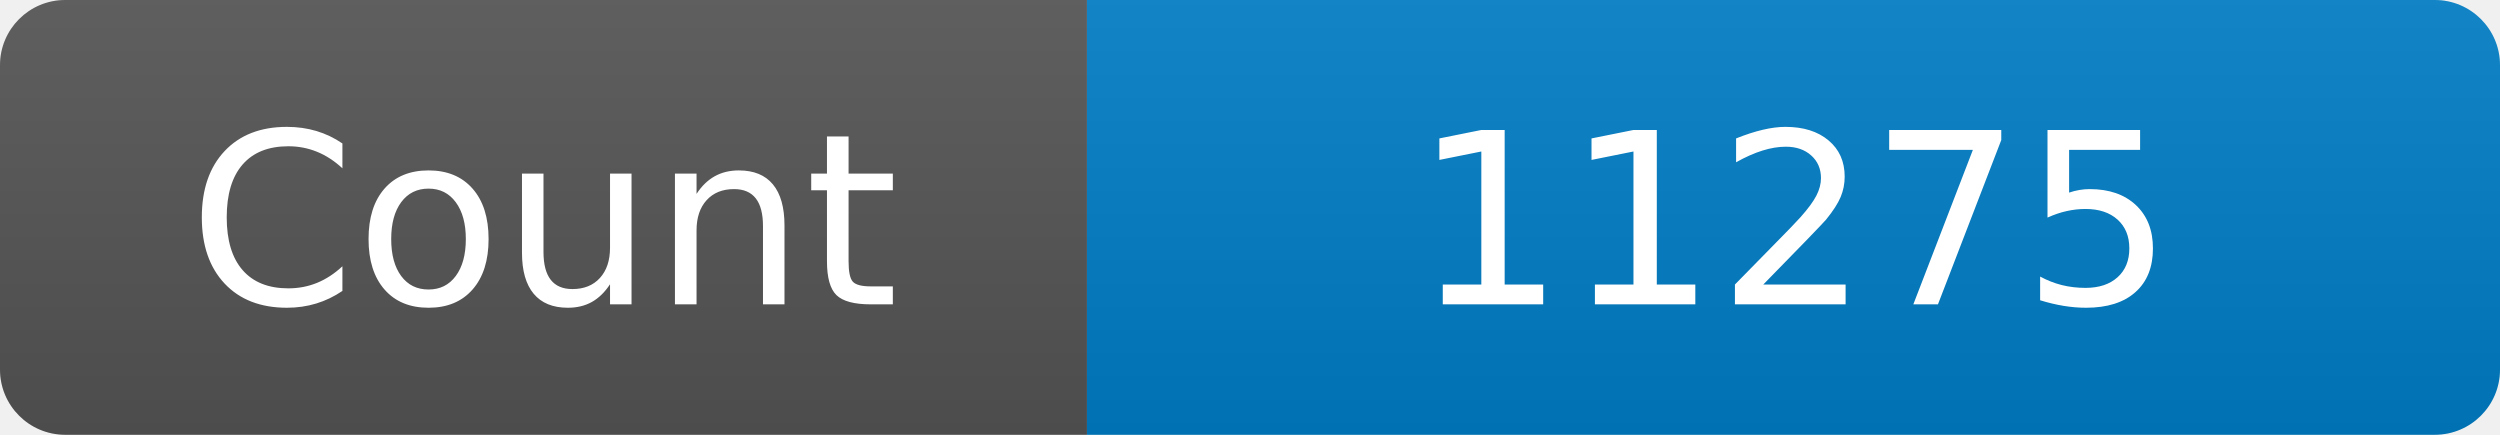
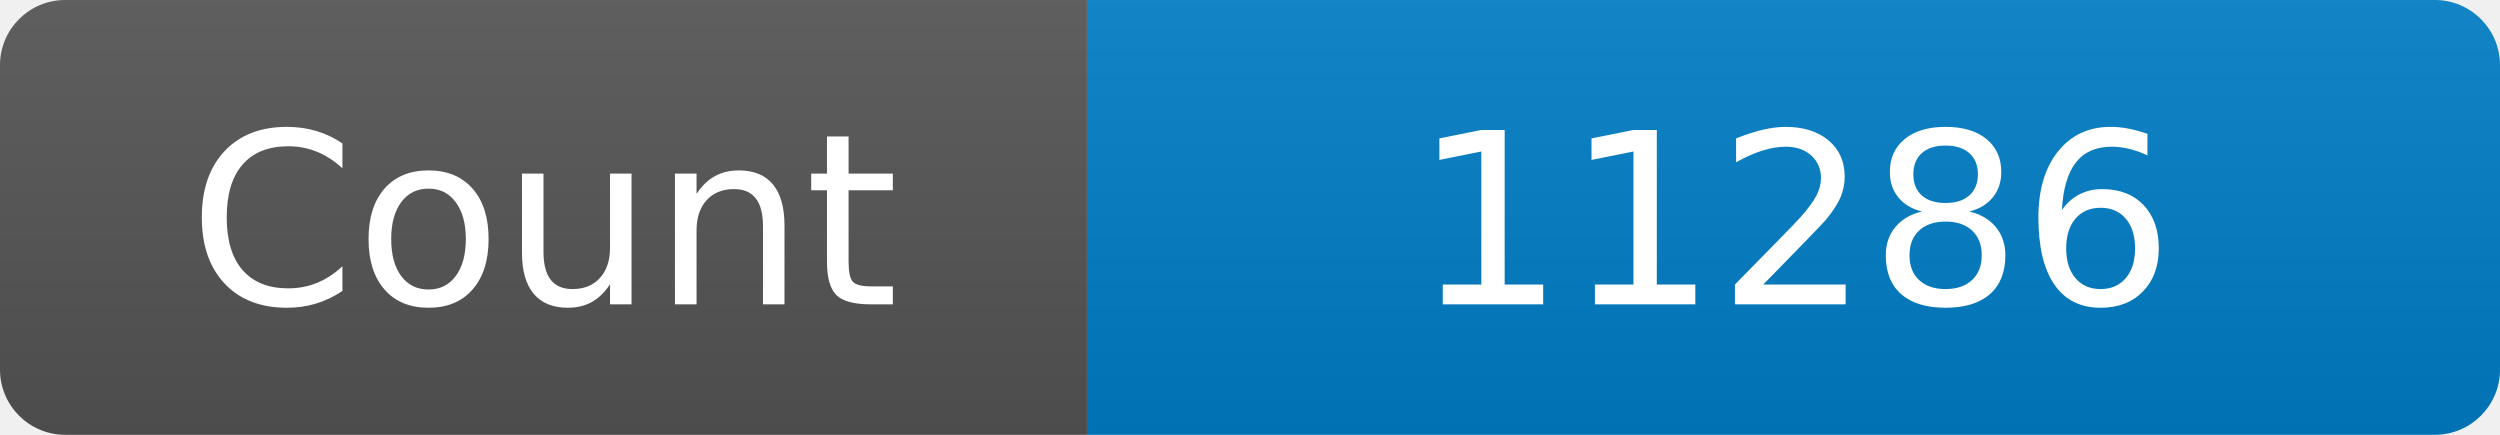
<svg xmlns="http://www.w3.org/2000/svg" width="115" height="20" role="img" aria-label="Maintained?: yes">
  <linearGradient id="s" x2="0" y2="100%">
    <stop offset="0" stop-color="#bbb" stop-opacity=".1" />
    <stop offset="1" stop-opacity=".1" />
  </linearGradient>
  <clipPath id="r">
    <rect width="115" height="20" rx="3" fill="#fff" />
  </clipPath>
  <g clip-path="url(#r)">
    <rect width="50" height="20" fill="#555" />
    <rect x="50" width="160" height="20" fill="#007ec6" />
    <rect width="115" height="20" fill="url(#s)" />
  </g>
  <g fill="#fff" text-anchor="middle" font-family="Verdana,Geneva,DejaVu Sans,sans-serif" font-size="110">
    <text x="250" y="140" transform="scale(.1)" fill="#fff">Count</text>
-     <text x="825" y="140" transform="scale(.1)" fill="#fff">11275</text>
+     <text x="825" y="140" transform="scale(.1)" fill="#fff">11286</text>
  </g>
</svg>
